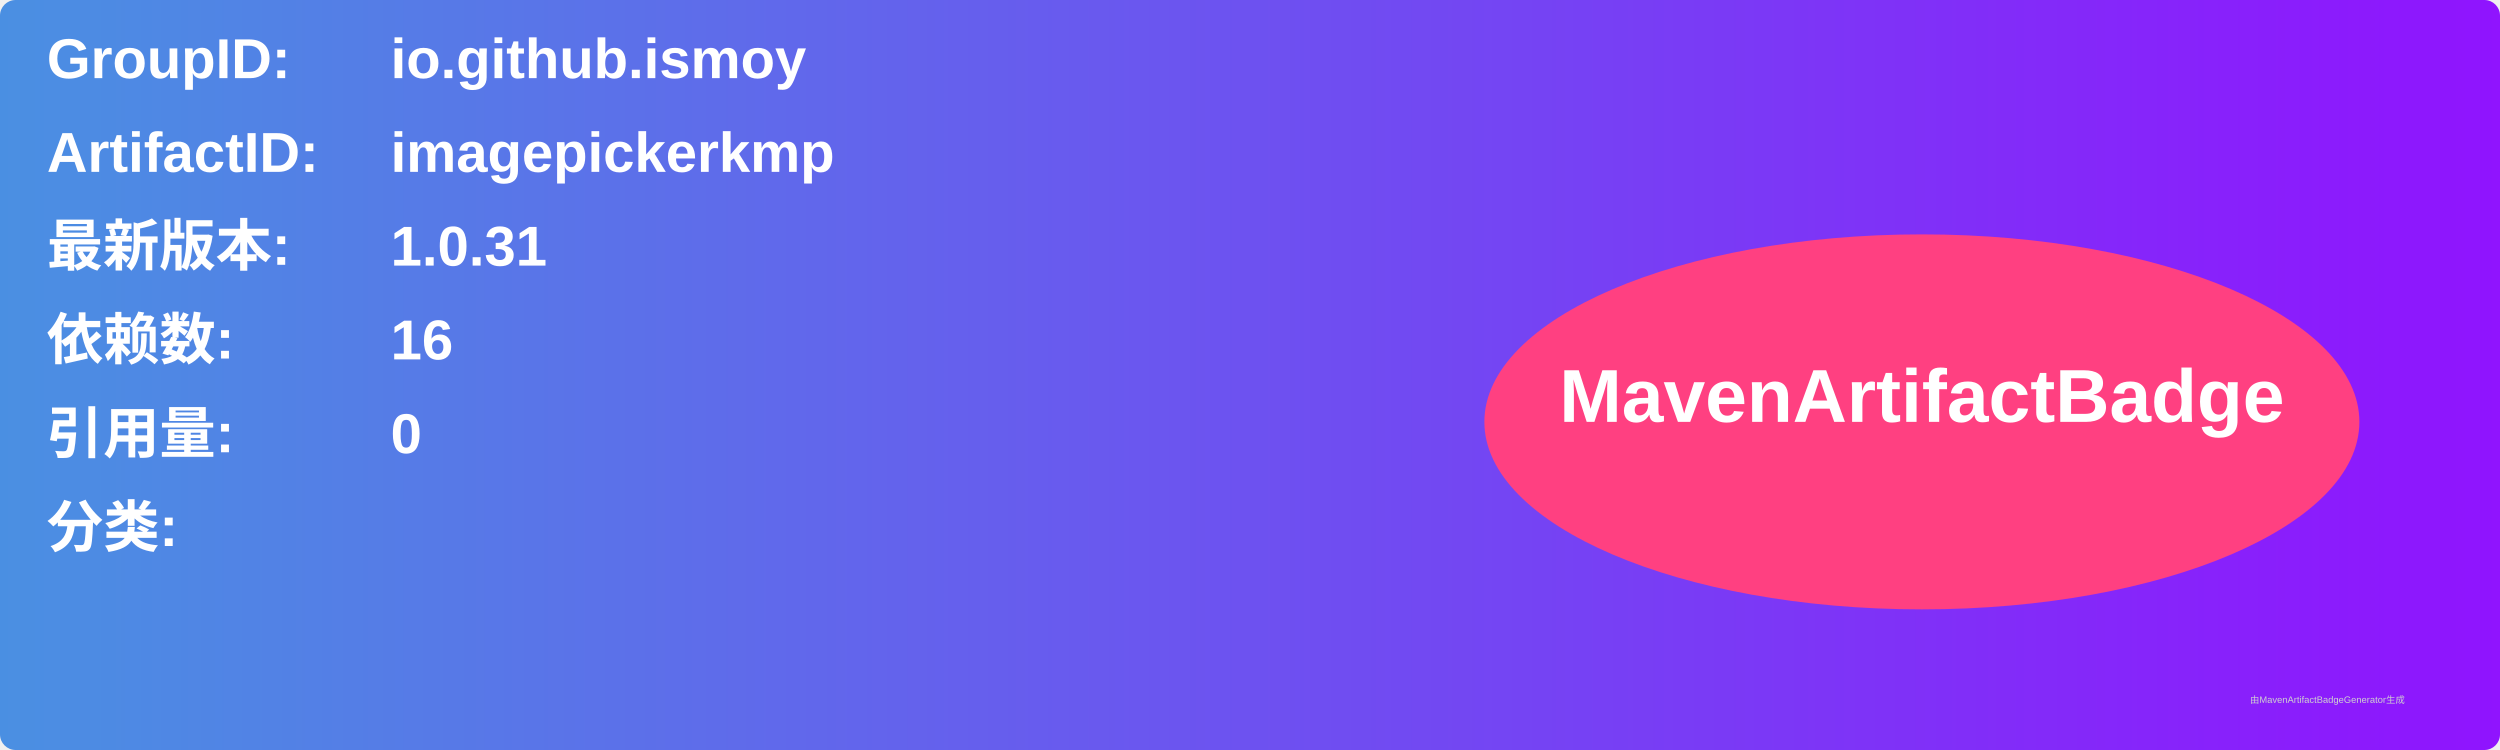
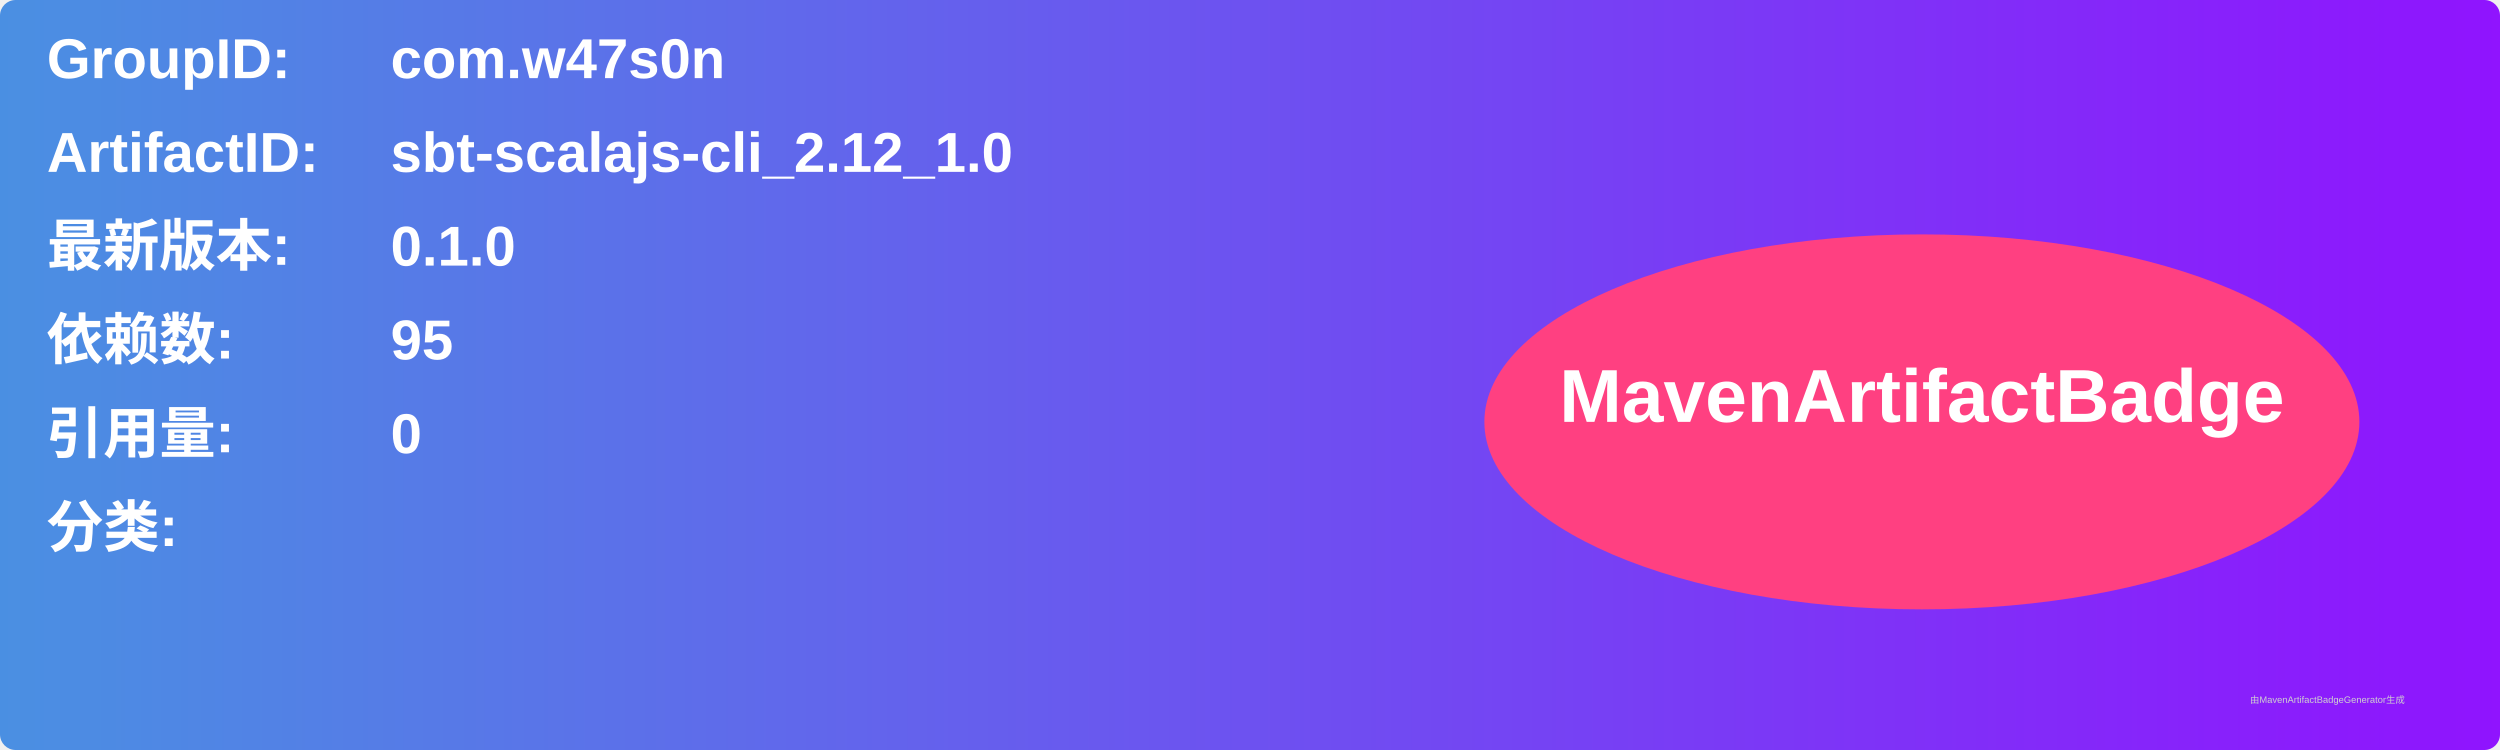
<svg xmlns="http://www.w3.org/2000/svg" width="800" height="240" viewBox="0 0 800 240">
  <linearGradient id="grad" x1="0%" y1="0%" x2="100%" y2="0%">
    <stop offset="0%" stop-color="#4a90e2" />
    <stop offset="100%" stop-color="#9013fe" />
  </linearGradient>
  <rect width="100%" height="100%" rx="5" ry="5" fill="url(#grad)" />
  <g transform="translate(15, 15)">
    <text x="0" y="10" font-family="Arial" font-size="18" fill="white" font-weight="bold" width="260">GroupID:</text>
-     <text x="110" y="10" font-family="Arial" font-size="18" fill="white" font-weight="bold" width="460">io.github.ismoy</text>
+     <text x="110" y="10" font-family="Arial" font-size="18" fill="white" font-weight="bold" width="460">com.w47s0n</text>
    <text x="0" y="40" font-family="Arial" font-size="18" fill="white" font-weight="bold" width="260">ArtifactID:</text>
-     <text x="110" y="40" font-family="Arial" font-size="18" fill="white" font-weight="bold" width="460">imagepickerkmp</text>
+     <text x="110" y="40" font-family="Arial" font-size="18" fill="white" font-weight="bold" width="460">sbt-scalajs-cli_2.12_1.0</text>
    <text x="0" y="70" font-family="Arial" font-size="18" fill="white" font-weight="bold">最新版本:</text>
    <text x="110" y="70" font-family="Arial" font-size="18" fill="white" font-weight="bold">
-       <tspan font-weight="bold">1.0.31</tspan>
+       <tspan font-weight="bold">0.1.0</tspan>
    </text>
    <text x="0" y="100" font-family="Arial" font-size="18" fill="white" font-weight="bold">依赖数: </text>
    <text x="110" y="100" font-family="Arial" font-size="18" fill="white">
-       <tspan font-weight="bold">16</tspan>
+       <tspan font-weight="bold">95</tspan>
    </text>
    <text x="0" y="130" font-family="Arial" font-size="18" fill="white" font-weight="bold">引用量: </text>
    <text x="110" y="130" font-family="Arial" font-size="18" fill="white">
      <tspan font-weight="bold">0</tspan>
    </text>
    <text x="0" y="160" font-family="Arial" font-size="18" fill="white" font-weight="bold">分类:</text>
    <text x="10" y="190" font-family="Arial" font-size="10" fill="white">
      <tspan font-weight="bold" />
    </text>
    <ellipse cx="600" cy="120" rx="140" ry="60" fill="#ff4081" />
    <text x="600" y="120" text-anchor="middle" font-family="Arial" font-size="24" fill="white" font-weight="bold">MavenArtifactBadge</text>
  </g>
  <text x="720" y="225" font-family="Arial" font-size="3" fill="#d0d0d0">由MavenArtifactBadgeGenerator生成</text>
</svg>
